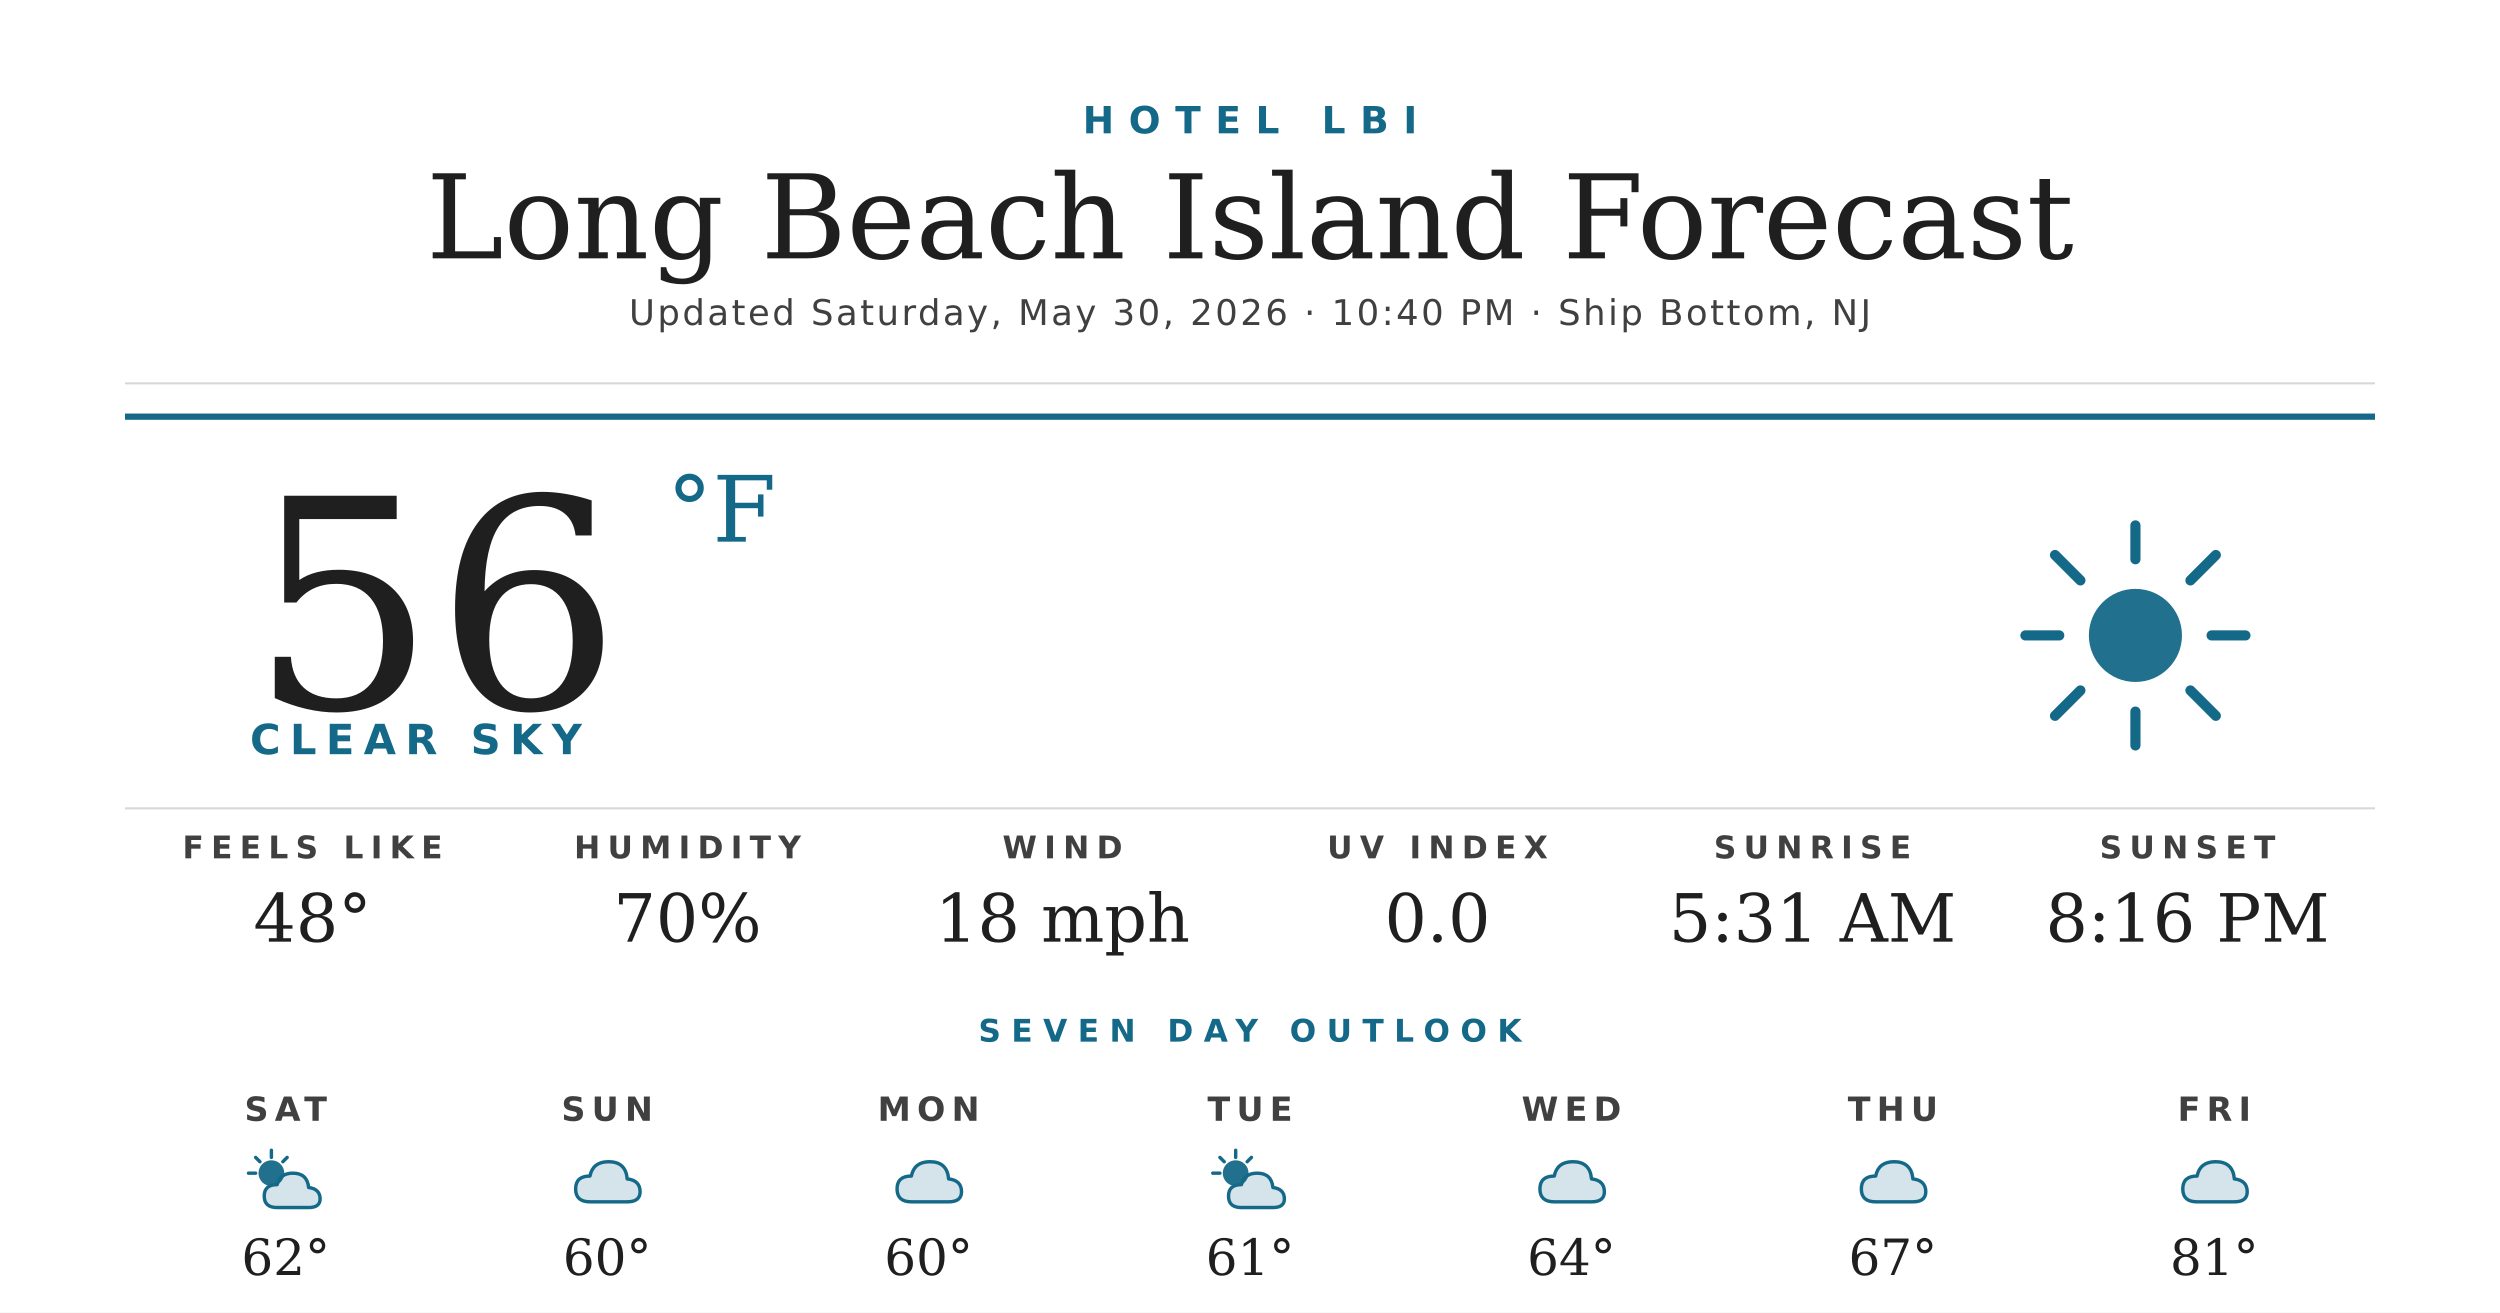
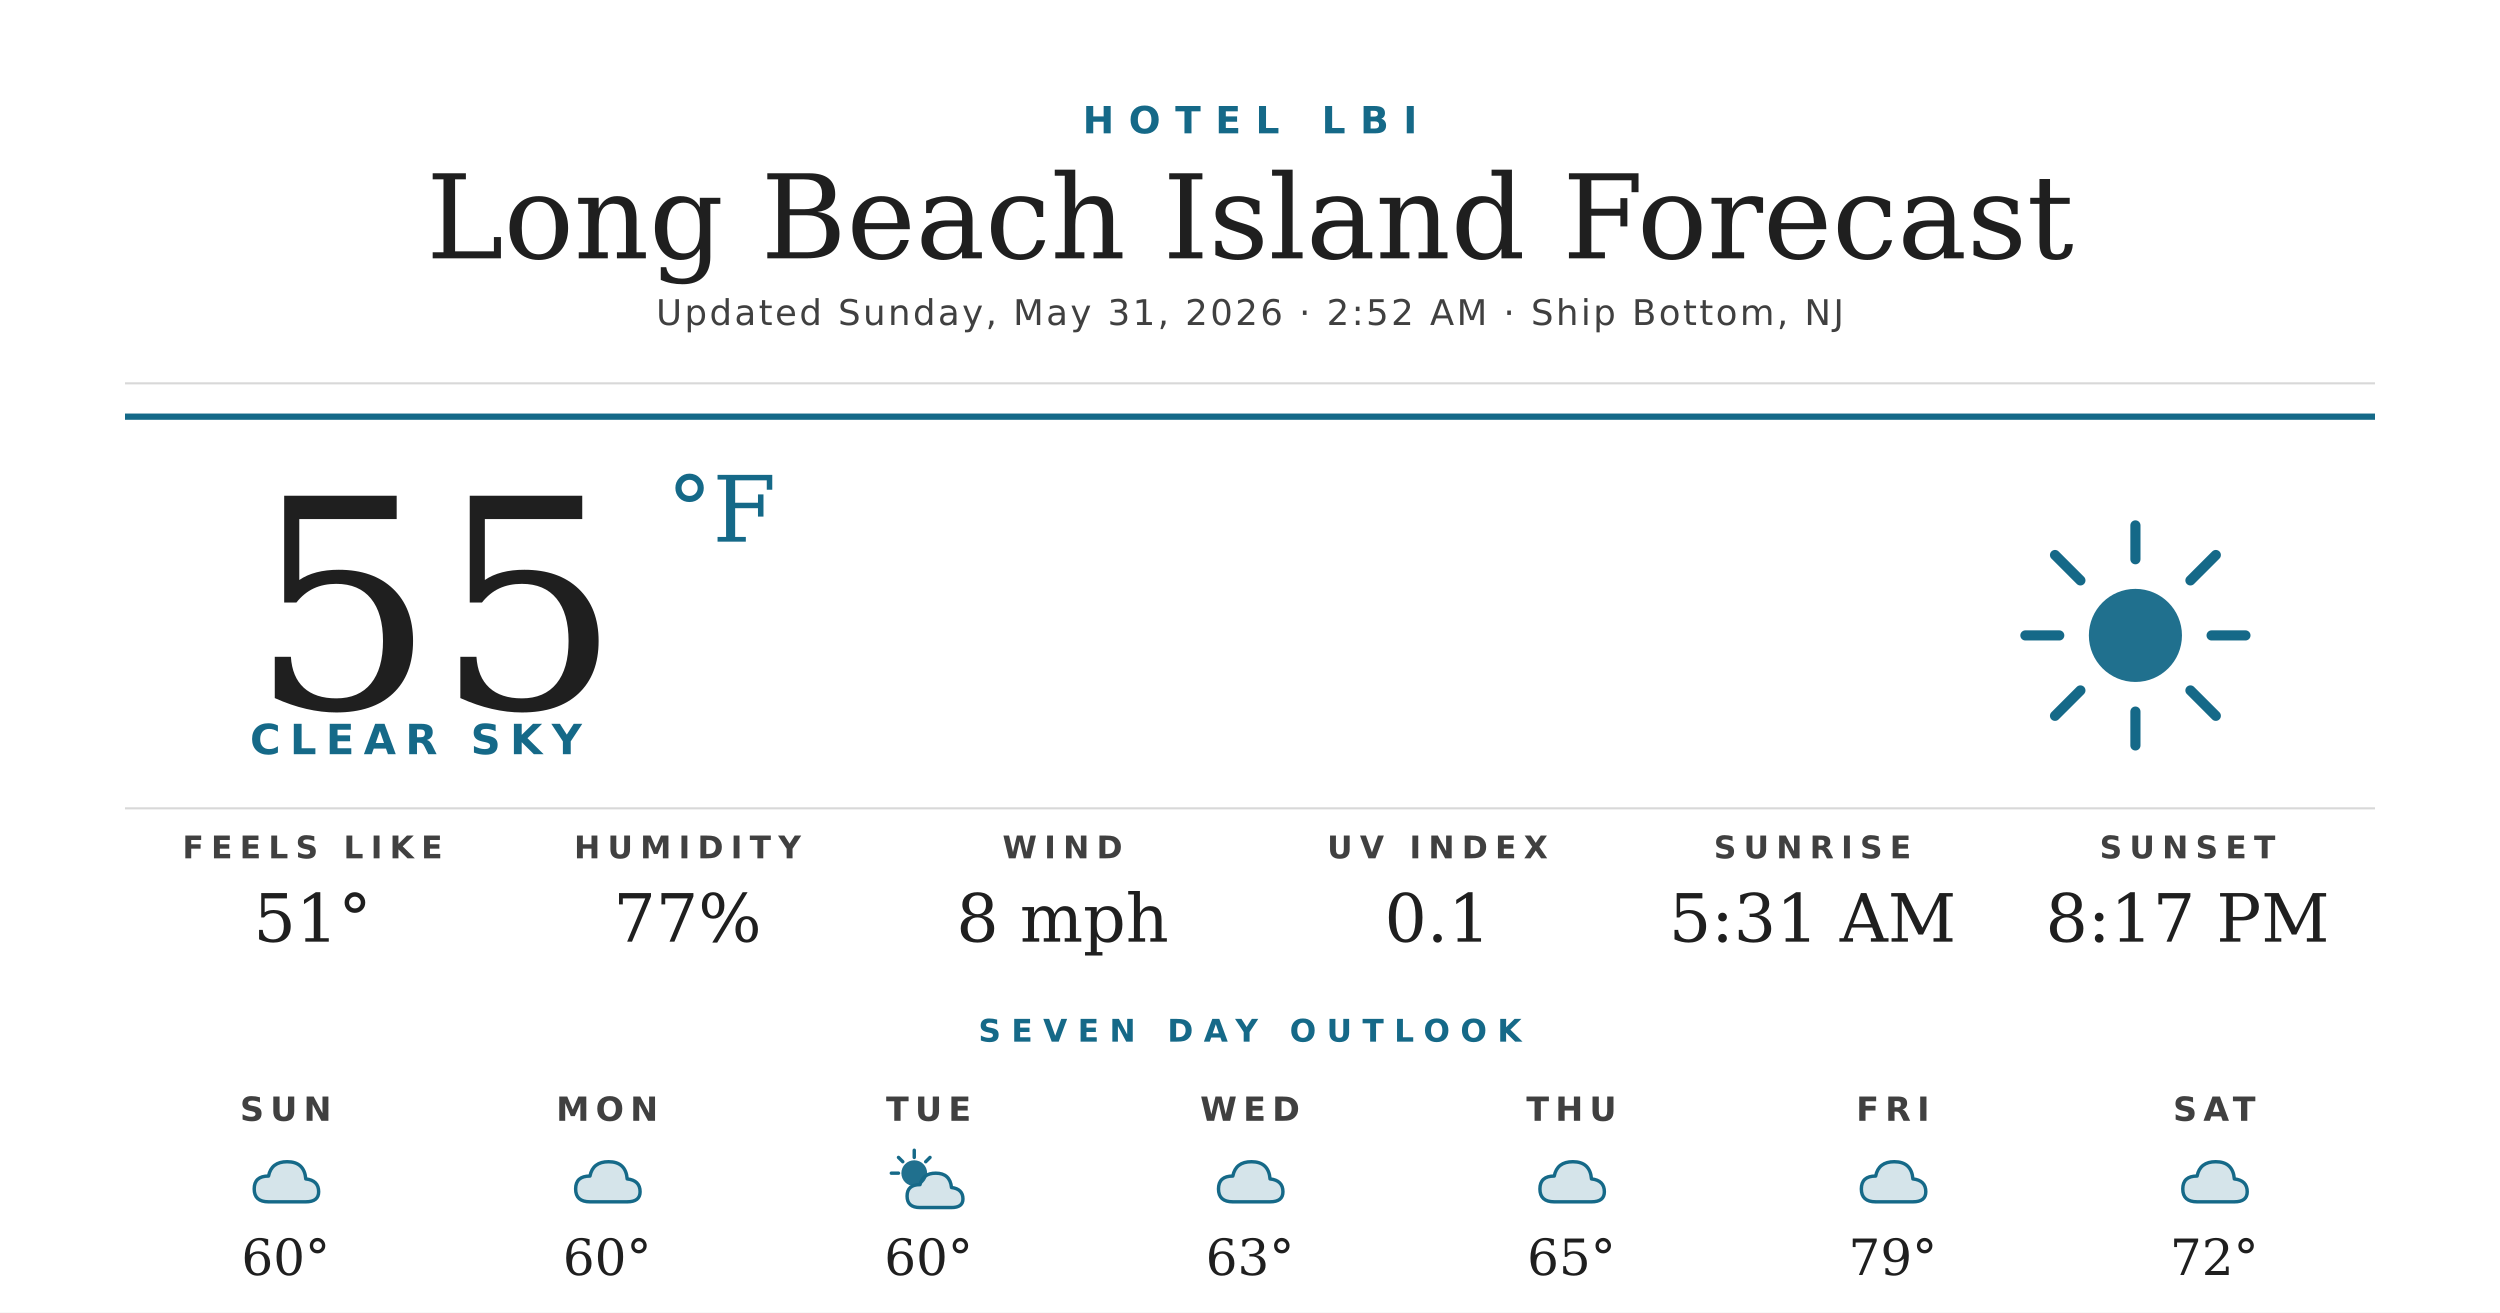
<svg xmlns="http://www.w3.org/2000/svg" width="1200" height="630" viewBox="0 0 1200 630">
  <rect width="1200" height="630" fill="#ffffff" />
  <text x="600" y="64" text-anchor="middle" font-family="'Montserrat Bold', 'Montserrat', 'DejaVu Sans', Helvetica, Arial, sans-serif" font-size="18" font-weight="700" fill="#156988" letter-spacing="7">HOTEL LBI</text>
  <text x="600" y="124" text-anchor="middle" font-family="'Prata', 'DejaVu Serif', Georgia, serif" font-size="56" fill="#1f1f1f">Long Beach Island Forecast</text>
-   <text x="600" y="156" text-anchor="middle" font-family="'Montserrat', 'DejaVu Sans', Helvetica, Arial, sans-serif" font-size="17" font-weight="500" fill="#404040" letter-spacing="1.2">Updated Saturday, May 30, 2026 · 10:40 PM · Ship Bottom, NJ</text>
+   <text x="600" y="156" text-anchor="middle" font-family="'Montserrat', 'DejaVu Sans', Helvetica, Arial, sans-serif" font-size="17" font-weight="500" fill="#404040" letter-spacing="1.2">Updated Sunday, May 31, 2026 · 2:52 AM · Ship Bottom, NJ</text>
  <line x1="60" y1="184" x2="1140" y2="184" stroke="#d8d8d8" stroke-width="1" />
  <line x1="60" y1="200" x2="1140" y2="200" stroke="#156988" stroke-width="3" />
-   <text x="120" y="340" font-family="'Prata', 'DejaVu Serif', Georgia, serif" font-size="140" fill="#1f1f1f">56</text>
+   <text x="120" y="340" font-family="'Prata', 'DejaVu Serif', Georgia, serif" font-size="140" fill="#1f1f1f">55</text>
  <text x="320" y="260" font-family="'Prata', 'DejaVu Serif', Georgia, serif" font-size="44" fill="#156988">°F</text>
  <text x="120" y="362" font-family="'Montserrat Bold', 'Montserrat', 'DejaVu Sans', Helvetica, Arial, sans-serif" font-size="20" font-weight="700" fill="#156988" letter-spacing="4.5">CLEAR SKY</text>
  <g transform="translate(960,240) scale(2.03125)">
    <circle cx="32" cy="32" r="11" fill="#156988" opacity="0.95" />
    <g stroke="#156988" stroke-width="2.4" stroke-linecap="round">
      <line x1="32" y1="6" x2="32" y2="14" />
      <line x1="32" y1="50" x2="32" y2="58" />
      <line x1="6" y1="32" x2="14" y2="32" />
      <line x1="50" y1="32" x2="58" y2="32" />
      <line x1="13" y1="13" x2="19" y2="19" />
      <line x1="45" y1="45" x2="51" y2="51" />
      <line x1="13" y1="51" x2="19" y2="45" />
      <line x1="45" y1="19" x2="51" y2="13" />
    </g>
  </g>
  <line x1="60" y1="388" x2="1140" y2="388" stroke="#d8d8d8" stroke-width="1" />
  <text x="150" y="412" text-anchor="middle" font-family="'Montserrat Bold', 'Montserrat', 'DejaVu Sans', Helvetica, Arial, sans-serif" font-size="15" font-weight="700" fill="#404040" letter-spacing="3.5">FEELS LIKE</text>
-   <text x="150" y="452" text-anchor="middle" font-family="'Prata', 'DejaVu Serif', Georgia, serif" font-size="32" fill="#1f1f1f">48°</text>
+   <text x="150" y="452" text-anchor="middle" font-family="'Prata', 'DejaVu Serif', Georgia, serif" font-size="32" fill="#1f1f1f">51°</text>
  <text x="330" y="412" text-anchor="middle" font-family="'Montserrat Bold', 'Montserrat', 'DejaVu Sans', Helvetica, Arial, sans-serif" font-size="15" font-weight="700" fill="#404040" letter-spacing="3.5">HUMIDITY</text>
-   <text x="330" y="452" text-anchor="middle" font-family="'Prata', 'DejaVu Serif', Georgia, serif" font-size="32" fill="#1f1f1f">70%</text>
+   <text x="330" y="452" text-anchor="middle" font-family="'Prata', 'DejaVu Serif', Georgia, serif" font-size="32" fill="#1f1f1f">77%</text>
  <text x="510" y="412" text-anchor="middle" font-family="'Montserrat Bold', 'Montserrat', 'DejaVu Sans', Helvetica, Arial, sans-serif" font-size="15" font-weight="700" fill="#404040" letter-spacing="3.5">WIND</text>
-   <text x="510" y="452" text-anchor="middle" font-family="'Prata', 'DejaVu Serif', Georgia, serif" font-size="32" fill="#1f1f1f">18 mph</text>
+   <text x="510" y="452" text-anchor="middle" font-family="'Prata', 'DejaVu Serif', Georgia, serif" font-size="32" fill="#1f1f1f">8 mph</text>
  <text x="690" y="412" text-anchor="middle" font-family="'Montserrat Bold', 'Montserrat', 'DejaVu Sans', Helvetica, Arial, sans-serif" font-size="15" font-weight="700" fill="#404040" letter-spacing="3.5">UV INDEX</text>
-   <text x="690" y="452" text-anchor="middle" font-family="'Prata', 'DejaVu Serif', Georgia, serif" font-size="32" fill="#1f1f1f">0.0</text>
+   <text x="690" y="452" text-anchor="middle" font-family="'Prata', 'DejaVu Serif', Georgia, serif" font-size="32" fill="#1f1f1f">0.1</text>
  <text x="870" y="412" text-anchor="middle" font-family="'Montserrat Bold', 'Montserrat', 'DejaVu Sans', Helvetica, Arial, sans-serif" font-size="15" font-weight="700" fill="#404040" letter-spacing="3.5">SUNRISE</text>
  <text x="870" y="452" text-anchor="middle" font-family="'Prata', 'DejaVu Serif', Georgia, serif" font-size="32" fill="#1f1f1f">5:31 AM</text>
  <text x="1050" y="412" text-anchor="middle" font-family="'Montserrat Bold', 'Montserrat', 'DejaVu Sans', Helvetica, Arial, sans-serif" font-size="15" font-weight="700" fill="#404040" letter-spacing="3.5">SUNSET</text>
-   <text x="1050" y="452" text-anchor="middle" font-family="'Prata', 'DejaVu Serif', Georgia, serif" font-size="32" fill="#1f1f1f">8:16 PM</text>
+   <text x="1050" y="452" text-anchor="middle" font-family="'Prata', 'DejaVu Serif', Georgia, serif" font-size="32" fill="#1f1f1f">8:17 PM</text>
  <text x="600" y="500" text-anchor="middle" font-family="'Montserrat Bold', 'Montserrat', 'DejaVu Sans', Helvetica, Arial, sans-serif" font-size="15" font-weight="700" fill="#156988" letter-spacing="5">SEVEN DAY OUTLOOK</text>
-   <text x="137.143" y="538" text-anchor="middle" font-family="'Montserrat Bold', 'Montserrat', 'DejaVu Sans', Helvetica, Arial, sans-serif" font-size="16" font-weight="700" fill="#404040" letter-spacing="3">SAT</text>
+   <text x="137.143" y="538" text-anchor="middle" font-family="'Montserrat Bold', 'Montserrat', 'DejaVu Sans', Helvetica, Arial, sans-serif" font-size="16" font-weight="700" fill="#404040" letter-spacing="3">SUN</text>
  <g transform="translate(115.1429,548) scale(0.6875)">
+     <path d="M20 42 Q10 42 10 33 Q10 24 20 24 Q22 14 33 14 Q45 14 46 26 Q55 27 55 35 Q55 42 46 42 Z" fill="#156988" opacity="0.18" />
+     <path d="M20 42 Q10 42 10 33 Q10 24 20 24 Q22 14 33 14 Q45 14 46 26 Q55 27 55 35 Q55 42 46 42 Z" fill="none" stroke="#156988" stroke-width="2.4" stroke-linejoin="round" />
+   </g>
+   <text x="137.143" y="612" text-anchor="middle" font-family="'Prata', 'DejaVu Serif', Georgia, serif" font-size="24" fill="#1f1f1f">60°</text>
+   <text x="291.429" y="538" text-anchor="middle" font-family="'Montserrat Bold', 'Montserrat', 'DejaVu Sans', Helvetica, Arial, sans-serif" font-size="16" font-weight="700" fill="#404040" letter-spacing="3">MON</text>
+   <g transform="translate(269.4286,548) scale(0.6875)">
+     <path d="M20 42 Q10 42 10 33 Q10 24 20 24 Q22 14 33 14 Q45 14 46 26 Q55 27 55 35 Q55 42 46 42 Z" fill="#156988" opacity="0.18" />
+     <path d="M20 42 Q10 42 10 33 Q10 24 20 24 Q22 14 33 14 Q45 14 46 26 Q55 27 55 35 Q55 42 46 42 Z" fill="none" stroke="#156988" stroke-width="2.4" stroke-linejoin="round" />
+   </g>
+   <text x="291.429" y="612" text-anchor="middle" font-family="'Prata', 'DejaVu Serif', Georgia, serif" font-size="24" fill="#1f1f1f">60°</text>
+   <text x="445.714" y="538" text-anchor="middle" font-family="'Montserrat Bold', 'Montserrat', 'DejaVu Sans', Helvetica, Arial, sans-serif" font-size="16" font-weight="700" fill="#404040" letter-spacing="3">TUE</text>
+   <g transform="translate(423.7143,548) scale(0.6875)">
    <circle cx="22" cy="22" r="9" fill="#156988" opacity="0.95" />
    <g stroke="#156988" stroke-width="2.4" stroke-linecap="round">
      <line x1="22" y1="6" x2="22" y2="11" />
      <line x1="6" y1="22" x2="11" y2="22" />
      <line x1="11" y1="11" x2="14" y2="14" />
      <line x1="33" y1="11" x2="30" y2="14" />
    </g>
    <path d="M26 46 Q17 46 17 38 Q17 30 26 30 Q28 22 37 22 Q47 22 48 32 Q56 33 56 40 Q56 46 48 46 Z" fill="#156988" opacity="0.18" />
    <path d="M26 46 Q17 46 17 38 Q17 30 26 30 Q28 22 37 22 Q47 22 48 32 Q56 33 56 40 Q56 46 48 46 Z" fill="none" stroke="#156988" stroke-width="2.4" stroke-linejoin="round" />
  </g>
-   <text x="137.143" y="612" text-anchor="middle" font-family="'Prata', 'DejaVu Serif', Georgia, serif" font-size="24" fill="#1f1f1f">62°</text>
-   <text x="291.429" y="538" text-anchor="middle" font-family="'Montserrat Bold', 'Montserrat', 'DejaVu Sans', Helvetica, Arial, sans-serif" font-size="16" font-weight="700" fill="#404040" letter-spacing="3">SUN</text>
-   <g transform="translate(269.4286,548) scale(0.6875)">
+   <text x="445.714" y="612" text-anchor="middle" font-family="'Prata', 'DejaVu Serif', Georgia, serif" font-size="24" fill="#1f1f1f">60°</text>
+   <text x="600" y="538" text-anchor="middle" font-family="'Montserrat Bold', 'Montserrat', 'DejaVu Sans', Helvetica, Arial, sans-serif" font-size="16" font-weight="700" fill="#404040" letter-spacing="3">WED</text>
+   <g transform="translate(578,548) scale(0.6875)">
    <path d="M20 42 Q10 42 10 33 Q10 24 20 24 Q22 14 33 14 Q45 14 46 26 Q55 27 55 35 Q55 42 46 42 Z" fill="#156988" opacity="0.18" />
    <path d="M20 42 Q10 42 10 33 Q10 24 20 24 Q22 14 33 14 Q45 14 46 26 Q55 27 55 35 Q55 42 46 42 Z" fill="none" stroke="#156988" stroke-width="2.4" stroke-linejoin="round" />
  </g>
-   <text x="291.429" y="612" text-anchor="middle" font-family="'Prata', 'DejaVu Serif', Georgia, serif" font-size="24" fill="#1f1f1f">60°</text>
-   <text x="445.714" y="538" text-anchor="middle" font-family="'Montserrat Bold', 'Montserrat', 'DejaVu Sans', Helvetica, Arial, sans-serif" font-size="16" font-weight="700" fill="#404040" letter-spacing="3">MON</text>
-   <g transform="translate(423.7143,548) scale(0.6875)">
-     <path d="M20 42 Q10 42 10 33 Q10 24 20 24 Q22 14 33 14 Q45 14 46 26 Q55 27 55 35 Q55 42 46 42 Z" fill="#156988" opacity="0.18" />
-     <path d="M20 42 Q10 42 10 33 Q10 24 20 24 Q22 14 33 14 Q45 14 46 26 Q55 27 55 35 Q55 42 46 42 Z" fill="none" stroke="#156988" stroke-width="2.4" stroke-linejoin="round" />
-   </g>
-   <text x="445.714" y="612" text-anchor="middle" font-family="'Prata', 'DejaVu Serif', Georgia, serif" font-size="24" fill="#1f1f1f">60°</text>
-   <text x="600" y="538" text-anchor="middle" font-family="'Montserrat Bold', 'Montserrat', 'DejaVu Sans', Helvetica, Arial, sans-serif" font-size="16" font-weight="700" fill="#404040" letter-spacing="3">TUE</text>
-   <g transform="translate(578,548) scale(0.6875)">
-     <circle cx="22" cy="22" r="9" fill="#156988" opacity="0.95" />
-     <g stroke="#156988" stroke-width="2.4" stroke-linecap="round">
-       <line x1="22" y1="6" x2="22" y2="11" />
-       <line x1="6" y1="22" x2="11" y2="22" />
-       <line x1="11" y1="11" x2="14" y2="14" />
-       <line x1="33" y1="11" x2="30" y2="14" />
-     </g>
-     <path d="M26 46 Q17 46 17 38 Q17 30 26 30 Q28 22 37 22 Q47 22 48 32 Q56 33 56 40 Q56 46 48 46 Z" fill="#156988" opacity="0.18" />
-     <path d="M26 46 Q17 46 17 38 Q17 30 26 30 Q28 22 37 22 Q47 22 48 32 Q56 33 56 40 Q56 46 48 46 Z" fill="none" stroke="#156988" stroke-width="2.4" stroke-linejoin="round" />
-   </g>
-   <text x="600" y="612" text-anchor="middle" font-family="'Prata', 'DejaVu Serif', Georgia, serif" font-size="24" fill="#1f1f1f">61°</text>
-   <text x="754.286" y="538" text-anchor="middle" font-family="'Montserrat Bold', 'Montserrat', 'DejaVu Sans', Helvetica, Arial, sans-serif" font-size="16" font-weight="700" fill="#404040" letter-spacing="3">WED</text>
+   <text x="600" y="612" text-anchor="middle" font-family="'Prata', 'DejaVu Serif', Georgia, serif" font-size="24" fill="#1f1f1f">63°</text>
+   <text x="754.286" y="538" text-anchor="middle" font-family="'Montserrat Bold', 'Montserrat', 'DejaVu Sans', Helvetica, Arial, sans-serif" font-size="16" font-weight="700" fill="#404040" letter-spacing="3">THU</text>
  <g transform="translate(732.2857,548) scale(0.6875)">
    <path d="M20 42 Q10 42 10 33 Q10 24 20 24 Q22 14 33 14 Q45 14 46 26 Q55 27 55 35 Q55 42 46 42 Z" fill="#156988" opacity="0.18" />
    <path d="M20 42 Q10 42 10 33 Q10 24 20 24 Q22 14 33 14 Q45 14 46 26 Q55 27 55 35 Q55 42 46 42 Z" fill="none" stroke="#156988" stroke-width="2.4" stroke-linejoin="round" />
  </g>
-   <text x="754.286" y="612" text-anchor="middle" font-family="'Prata', 'DejaVu Serif', Georgia, serif" font-size="24" fill="#1f1f1f">64°</text>
-   <text x="908.571" y="538" text-anchor="middle" font-family="'Montserrat Bold', 'Montserrat', 'DejaVu Sans', Helvetica, Arial, sans-serif" font-size="16" font-weight="700" fill="#404040" letter-spacing="3">THU</text>
+   <text x="754.286" y="612" text-anchor="middle" font-family="'Prata', 'DejaVu Serif', Georgia, serif" font-size="24" fill="#1f1f1f">65°</text>
+   <text x="908.571" y="538" text-anchor="middle" font-family="'Montserrat Bold', 'Montserrat', 'DejaVu Sans', Helvetica, Arial, sans-serif" font-size="16" font-weight="700" fill="#404040" letter-spacing="3">FRI</text>
  <g transform="translate(886.5714,548) scale(0.6875)">
    <path d="M20 42 Q10 42 10 33 Q10 24 20 24 Q22 14 33 14 Q45 14 46 26 Q55 27 55 35 Q55 42 46 42 Z" fill="#156988" opacity="0.18" />
    <path d="M20 42 Q10 42 10 33 Q10 24 20 24 Q22 14 33 14 Q45 14 46 26 Q55 27 55 35 Q55 42 46 42 Z" fill="none" stroke="#156988" stroke-width="2.4" stroke-linejoin="round" />
  </g>
-   <text x="908.571" y="612" text-anchor="middle" font-family="'Prata', 'DejaVu Serif', Georgia, serif" font-size="24" fill="#1f1f1f">67°</text>
-   <text x="1062.857" y="538" text-anchor="middle" font-family="'Montserrat Bold', 'Montserrat', 'DejaVu Sans', Helvetica, Arial, sans-serif" font-size="16" font-weight="700" fill="#404040" letter-spacing="3">FRI</text>
+   <text x="908.571" y="612" text-anchor="middle" font-family="'Prata', 'DejaVu Serif', Georgia, serif" font-size="24" fill="#1f1f1f">79°</text>
+   <text x="1062.857" y="538" text-anchor="middle" font-family="'Montserrat Bold', 'Montserrat', 'DejaVu Sans', Helvetica, Arial, sans-serif" font-size="16" font-weight="700" fill="#404040" letter-spacing="3">SAT</text>
  <g transform="translate(1040.857,548) scale(0.6875)">
    <path d="M20 42 Q10 42 10 33 Q10 24 20 24 Q22 14 33 14 Q45 14 46 26 Q55 27 55 35 Q55 42 46 42 Z" fill="#156988" opacity="0.18" />
    <path d="M20 42 Q10 42 10 33 Q10 24 20 24 Q22 14 33 14 Q45 14 46 26 Q55 27 55 35 Q55 42 46 42 Z" fill="none" stroke="#156988" stroke-width="2.4" stroke-linejoin="round" />
  </g>
-   <text x="1062.857" y="612" text-anchor="middle" font-family="'Prata', 'DejaVu Serif', Georgia, serif" font-size="24" fill="#1f1f1f">81°</text>
+   <text x="1062.857" y="612" text-anchor="middle" font-family="'Prata', 'DejaVu Serif', Georgia, serif" font-size="24" fill="#1f1f1f">72°</text>
</svg>
